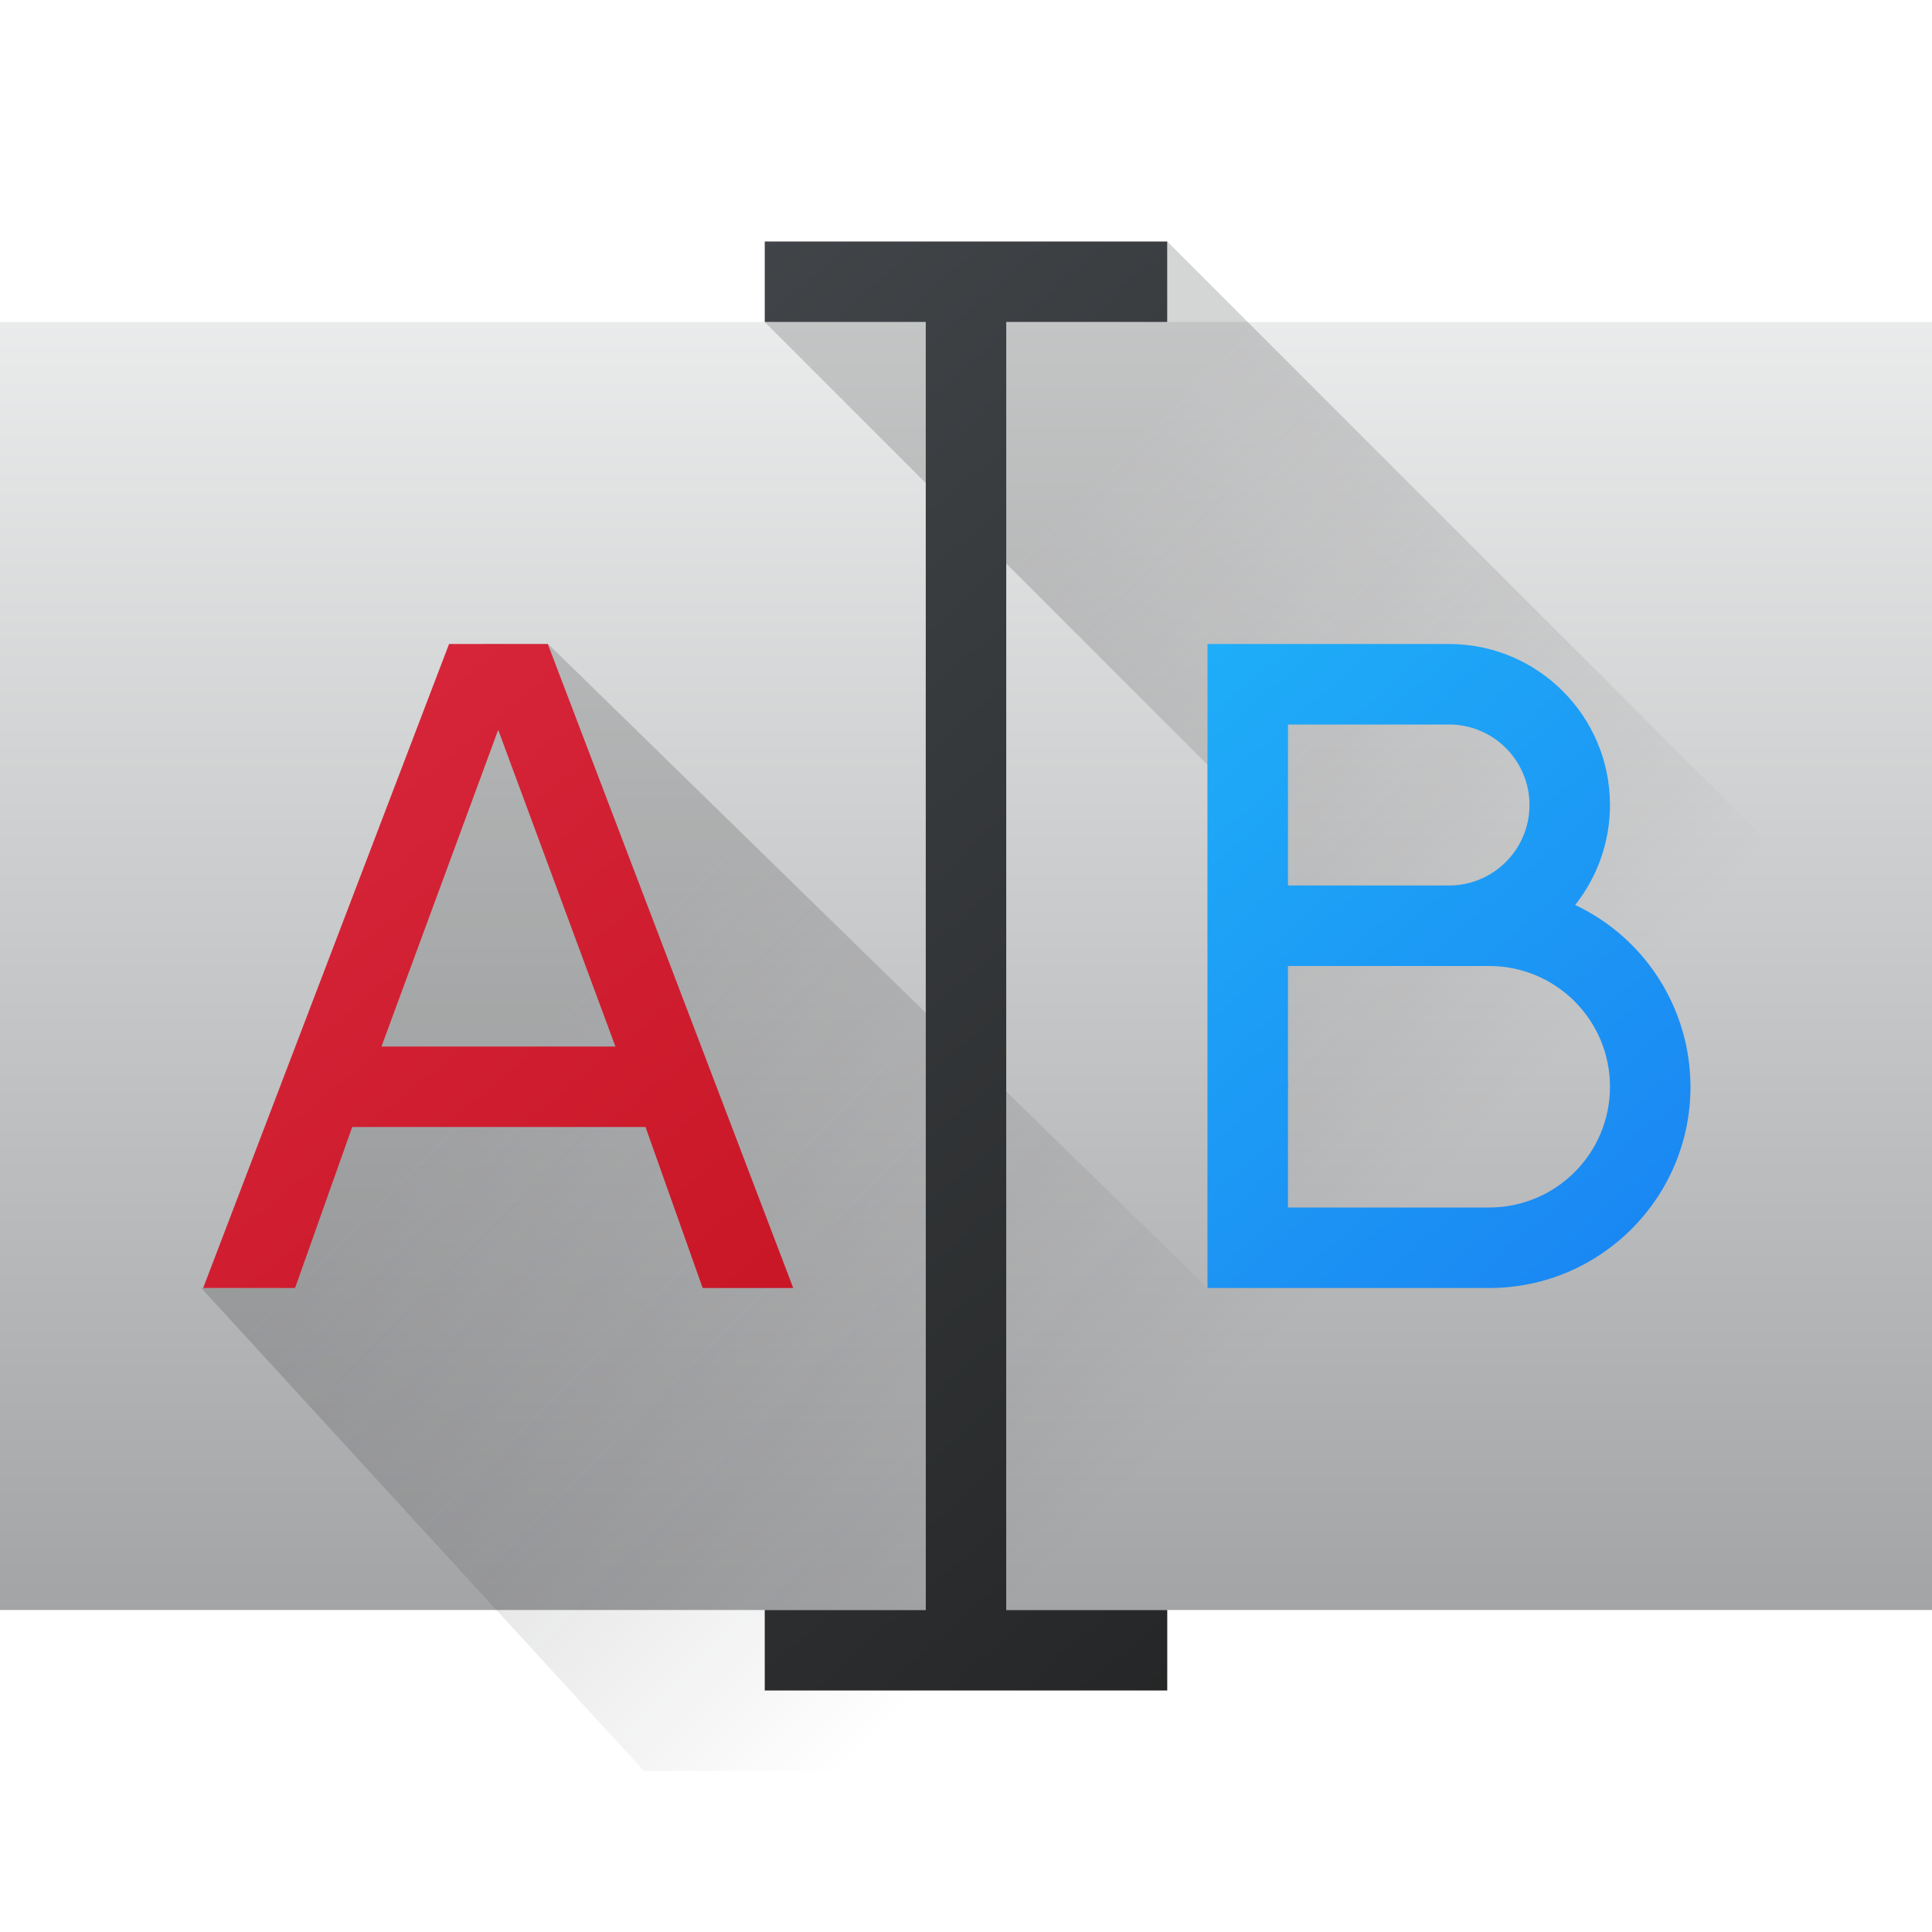
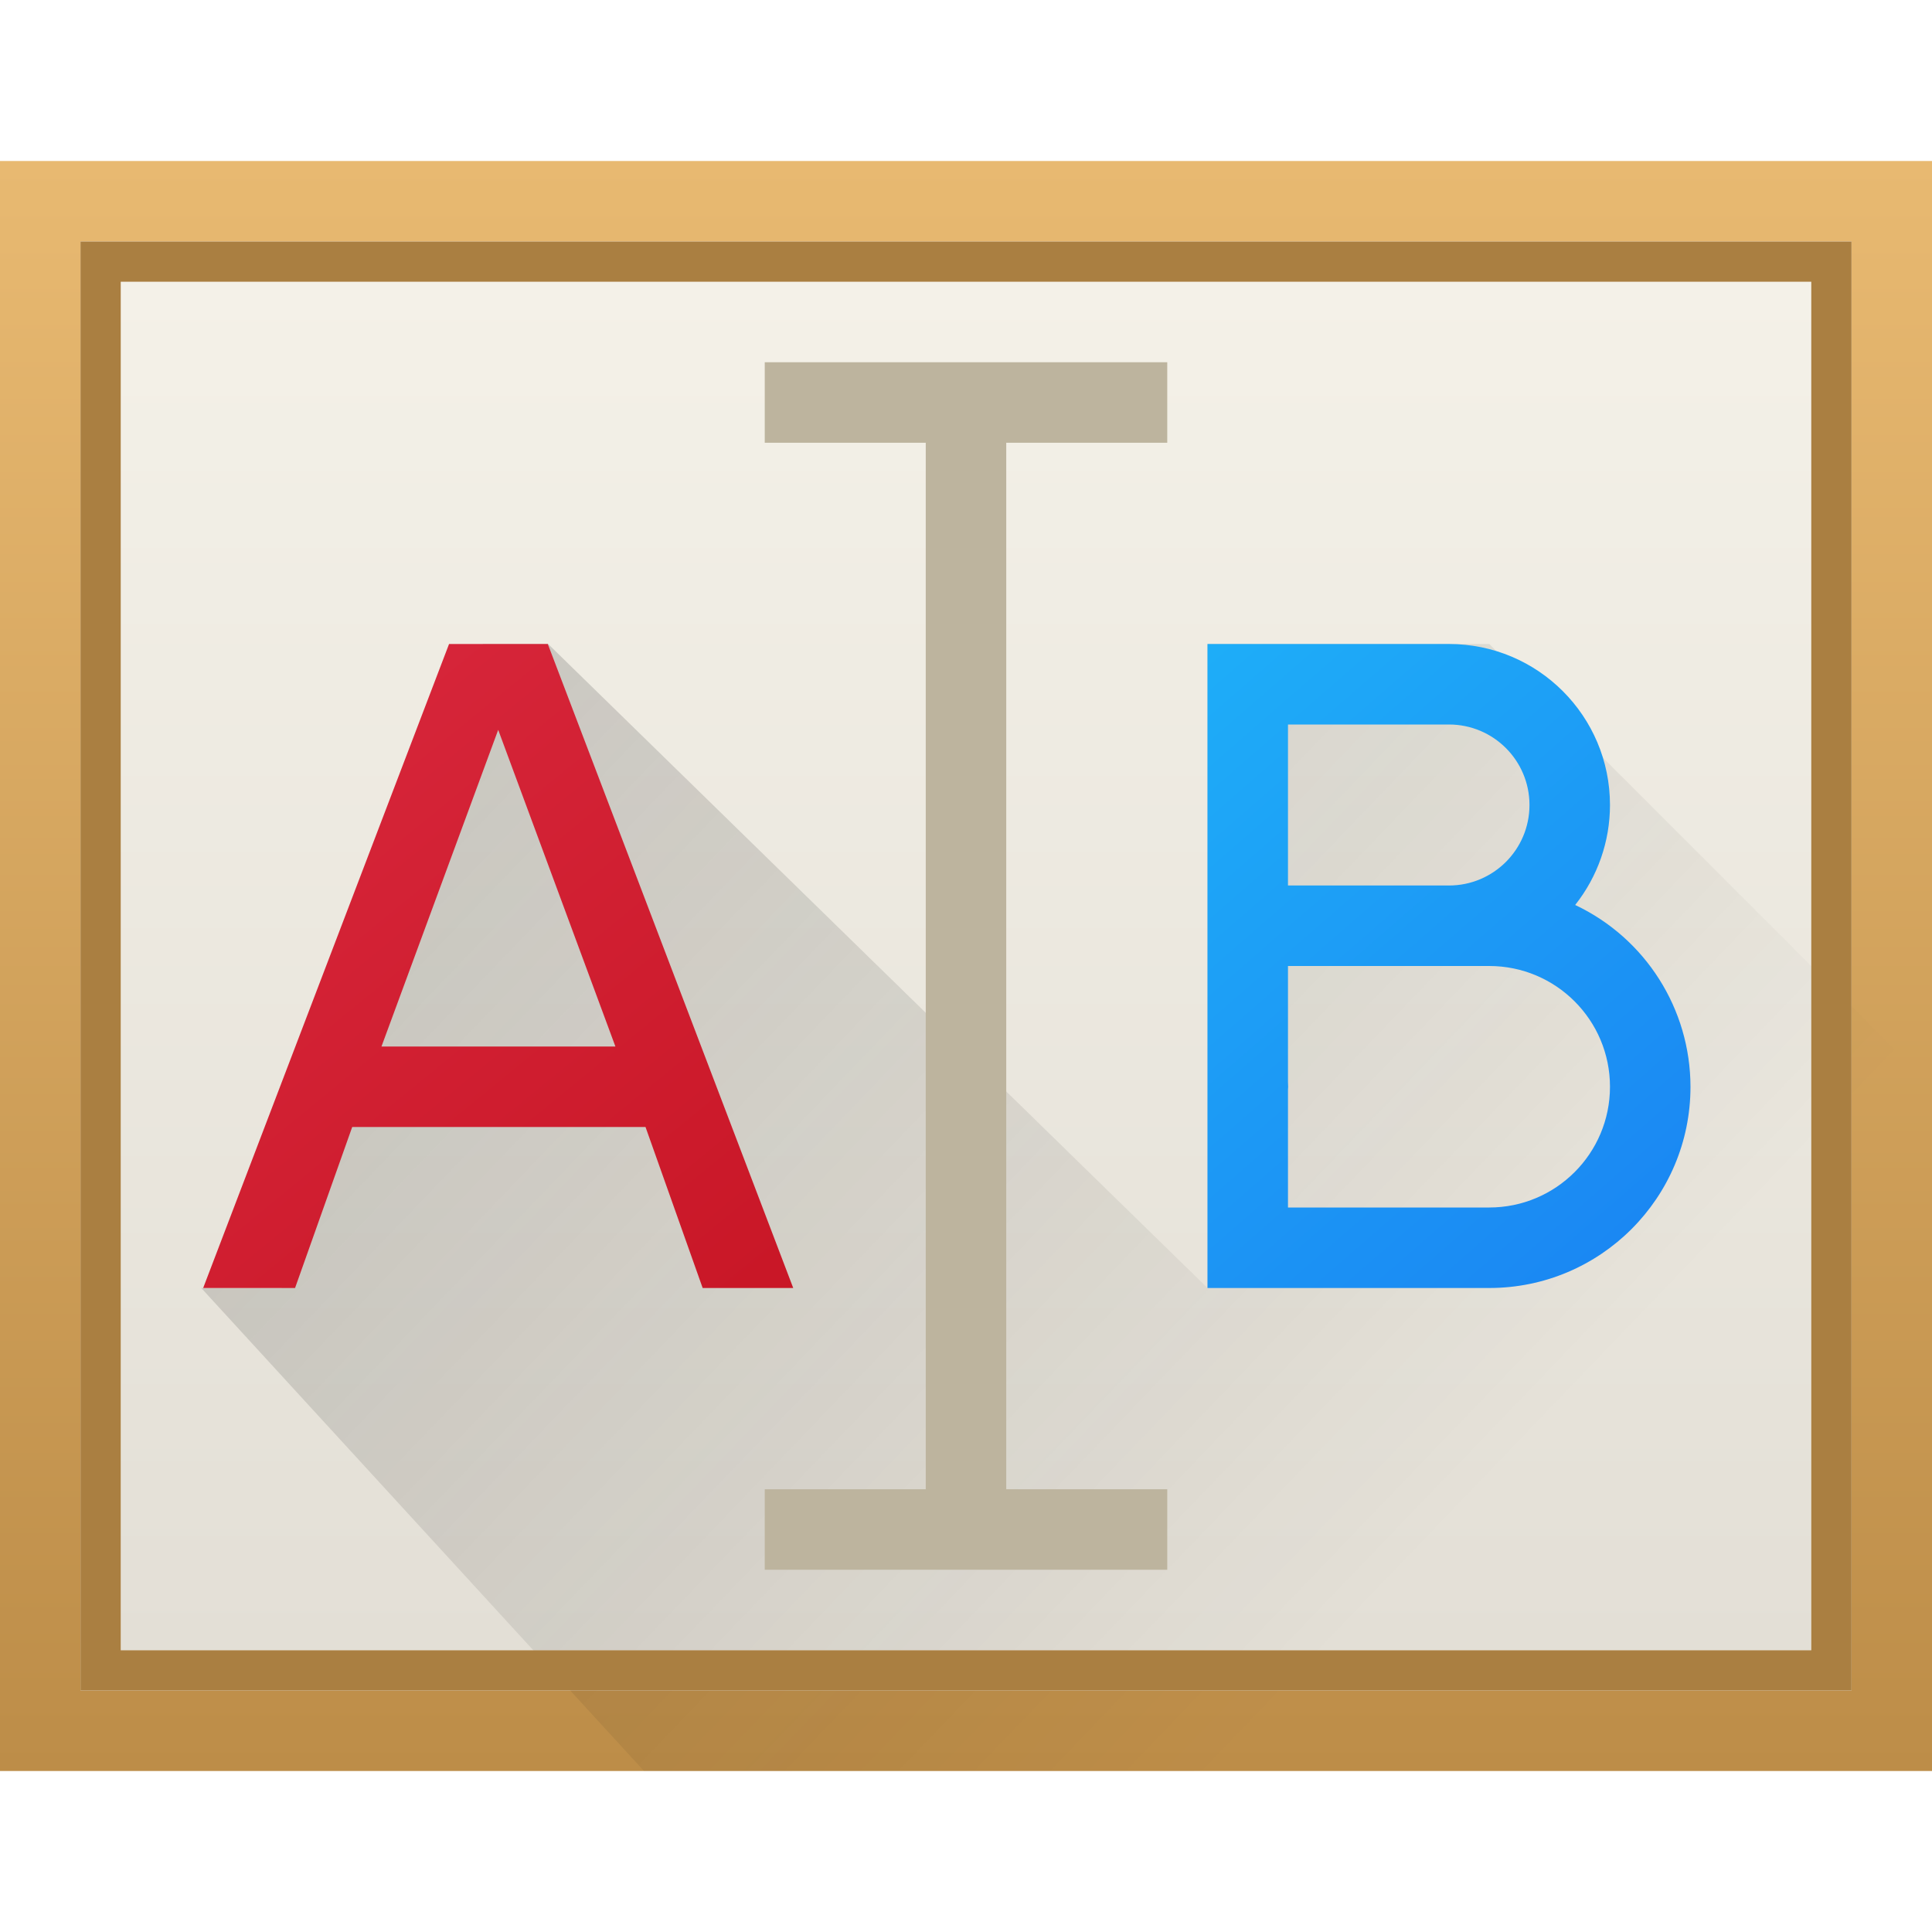
<svg xmlns="http://www.w3.org/2000/svg" xmlns:xlink="http://www.w3.org/1999/xlink" width="48" height="48" id="svg5453" version="1.1">
  <defs id="defs5455">
    <linearGradient id="linearGradient4143">
      <stop style="stop-color:#197cf1;stop-opacity:1" offset="0" id="stop4145" />
      <stop style="stop-color:#20bcfa;stop-opacity:1" offset="1" id="stop4147" />
    </linearGradient>
    <linearGradient id="linearGradient4435">
      <stop style="stop-color:#c61423;stop-opacity:1" offset="0" id="stop4437" />
      <stop style="stop-color:#dc2b41;stop-opacity:1" offset="1" id="stop4439" />
    </linearGradient>
    <linearGradient xlink:href="#linearGradient4435" id="linearGradient4375" x1="23" y1="35" x2="5" y2="13" gradientUnits="userSpaceOnUse" gradientTransform="translate(382.5714,499.798)" />
    <linearGradient xlink:href="#linearGradient4143" id="linearGradient4390" x1="42" y1="35" x2="22" y2="12" gradientUnits="userSpaceOnUse" gradientTransform="translate(386.5714,499.798)" />
-     <linearGradient id="linearGradient4159">
-       <stop style="stop-color:#1d1e1e;stop-opacity:1" offset="0" id="stop4161" />
-       <stop style="stop-color:#44484c;stop-opacity:1" offset="1" id="stop4163" />
-     </linearGradient>
-     <linearGradient xlink:href="#linearGradient4159" id="linearGradient4413" x1="44" y1="47" x2="13" y2="12" gradientUnits="userSpaceOnUse" gradientTransform="translate(0,-6)" />
-     <linearGradient id="linearGradient4219">
-       <stop id="stop4221" offset="0" style="stop-color:#999a9c;stop-opacity:1" />
-       <stop id="stop4223" offset="1" style="stop-color:#f4f5f5;stop-opacity:1" />
-     </linearGradient>
-     <linearGradient gradientTransform="translate(-2.4143,-1.5857)" xlink:href="#linearGradient4227" id="linearGradient4233" x1="403.571" y1="523.798" x2="416.571" y2="536.798" gradientUnits="userSpaceOnUse" />
+     <linearGradient gradientTransform="translate(-2.4143,-1.5857)" xlink:href="#linearGradient4227" id="linearGradient4233" x1="399.986" y1="513.384" x2="424.986" y2="537.384" gradientUnits="userSpaceOnUse" />
    <linearGradient id="linearGradient4227">
      <stop style="stop-color:#292c2f;stop-opacity:1" offset="0" id="stop4229" />
      <stop style="stop-color:#000000;stop-opacity:0;" offset="1" id="stop4231" />
    </linearGradient>
-     <linearGradient xlink:href="#linearGradient4219" id="linearGradient4228" x1="395.571" y1="541.798" x2="395.571" y2="505.798" gradientUnits="userSpaceOnUse" gradientTransform="matrix(1,0,0,1.142856,-384.5714,-574.6257)" />
+     <linearGradient xlink:href="#linearGradient4273-4" id="linearGradient4205" x1="409.571" y1="543.798" x2="409.571" y2="503.798" gradientUnits="userSpaceOnUse" gradientTransform="matrix(1.050001,0,0,0.8500006,-20.42909,78.56937)" />
+     <linearGradient y2="503.798" x2="409.571" y1="543.798" x1="409.571" gradientTransform="matrix(1.500002,0,0,1,-588.8579,-499.798)" gradientUnits="userSpaceOnUse" id="linearGradient3090" xlink:href="#linearGradient4152-6" />
+     <linearGradient id="linearGradient4152-6">
+       <stop style="stop-color:#bd8d48;stop-opacity:1" offset="0" id="stop4154-8" />
+       <stop style="stop-color:#e8b971;stop-opacity:1" offset="1" id="stop4156-8" />
+     </linearGradient>
+     <linearGradient id="linearGradient4273-4">
+       <stop style="stop-color:#e3dfd6;stop-opacity:1" offset="0" id="stop4275-4" />
+       <stop style="stop-color:#f4f1e8;stop-opacity:1" offset="1" id="stop4277-8" />
+     </linearGradient>
  </defs>
  <g id="layer1" transform="translate(-384.5714,-499.798)">
-     <path style="opacity:1;fill:url(#linearGradient4228);fill-opacity:1;stroke:none" d="M 0 8 L 0 40 L 23 40 L 23 8 L 0 8 z M 25 8 L 25 40 L 48 40 L 48 8 L 25 8 z " transform="translate(384.5714,499.798)" id="rect4205" />
-     <path style="opacity:0.2;fill:url(#linearGradient4233);fill-opacity:1;fill-rule:evenodd;stroke:none;stroke-width:1px;stroke-linecap:butt;stroke-linejoin:miter;stroke-opacity:1" d="m 389.571,531.798 11,12 32,0 10e-6,-6 0,-13 -9,-9 -10,-10 0,2 -10,0 11,11 0,13 -16.381,-16 -1.619,0 -5,16 z" id="path4225" />
+     <path style="fill:url(#linearGradient3090);fill-opacity:1;stroke:none" d="M 0 4 L 0 44 L 48 44 L 48 4 L 0 4 z M 2 6 L 46 6 L 46 42 L 2 42 L 2 6 z " transform="translate(384.5714,499.798)" id="rect4139" />
+     <rect style="fill:url(#linearGradient4205);fill-opacity:1.0;stroke:none" id="rect4197" width="42" height="34" x="387.571" y="506.798" />
+     <path style="opacity:0.2;fill:url(#linearGradient4233);fill-opacity:1;fill-rule:evenodd;stroke:none;stroke-width:1px;stroke-linecap:butt;stroke-linejoin:miter;stroke-opacity:1" d="m 389.571,531.798 11,12 32,0 10e-6,-6 -10e-6,-11 -11,-11 -1,0 -6,0 0,16 0,-13 0,13 -16.381,-16 -1.619,0 -5,16 z" id="path4225" />
+     <path style="opacity:1;fill:url(#linearGradient4390);fill-opacity:1;stroke:none" d="m 414.571,515.798 0,16 2,0 5,0 a 5,5 0 0 0 5,-5 5,5 0 0 0 -2.865,-4.516 4,4 0 0 0 0.865,-2.484 4,4 0 0 0 -4,-4 l -4,0 -2,0 z m 2,2 4,0 a 2,2 0 0 1 2,2 2,2 0 0 1 -2,2 l -4,0 0,-4 z m 0,6 5,0 a 3,3 0 0 1 3,3 3,3 0 0 1 -3,3 l -5,0 0,-3 0,-3 z m 0,3 a 5,5 0 0 0 0.004,0.076 l 0,-0.193 a 5,5 0 0 0 -0.004,0.117 z" id="rect4291" />
    <path style="font-style:normal;font-weight:normal;font-size:medium;line-height:125%;font-family:sans-serif;letter-spacing:0px;word-spacing:0px;fill:url(#linearGradient4375);fill-opacity:1;stroke:none;stroke-width:1px;stroke-linecap:butt;stroke-linejoin:miter;stroke-opacity:1" d="m 395.728,515.798 -6.109,16 2.283,0 1.42,-4 7.287,0 1.42,4 2.25,0 -6.098,-16 -2.453,0 z m 1.221,2.133 2.912,7.867 -5.812,0 2.9,-7.867 z" id="path4287" />
-     <path style="opacity:1;fill:url(#linearGradient4390);fill-opacity:1;stroke:none" d="m 414.571,515.798 0,16 2,0 5,0 a 5,5 0 0 0 5,-5 5,5 0 0 0 -2.865,-4.516 4,4 0 0 0 0.865,-2.484 4,4 0 0 0 -4,-4 l -4,0 -2,0 z m 2,2 4,0 a 2,2 0 0 1 2,2 2,2 0 0 1 -2,2 l -4,0 0,-4 z m 0,6 5,0 a 3,3 0 0 1 3,3 3,3 0 0 1 -3,3 l -5,0 0,-3 0,-3 z m 0,3 a 5,5 0 0 0 0.004,0.076 l 0,-0.193 a 5,5 0 0 0 -0.004,0.117 z" id="rect4291" />
-     <path style="opacity:1;fill:url(#linearGradient4413);fill-opacity:1;stroke:none" d="M 19 6 L 19 8 L 23 8 L 23 22 L 23 26 L 23 40 L 19 40 L 19 42 L 23 42 L 25 42 L 29 42 L 29 40 L 25 40 L 25 26 L 25 22 L 25 8 L 29 8 L 29 6 L 25 6 L 23 6 L 19 6 z " transform="translate(384.5714,499.798)" id="rect4315" />
+     <path style="fill:#aa7f41;fill-opacity:1;stroke:none" d="M 2 6 L 2 42 L 46 42 L 46 6 L 2 6 z M 3 7 L 45 7 L 45 41 L 3 41 L 3 7 z " transform="translate(384.5714,499.798)" id="rect4226" />
+     <path style="fill:#bdb49e;fill-opacity:1;stroke:none" d="M 19 9 L 19 11 L 23 11 L 23 37 L 19 37 L 19 39 L 29 39 L 29 37 L 25 37 L 25 11 L 29 11 L 29 9 L 19 9 z " transform="translate(384.5714,499.798)" id="rect4240" />
  </g>
</svg>
